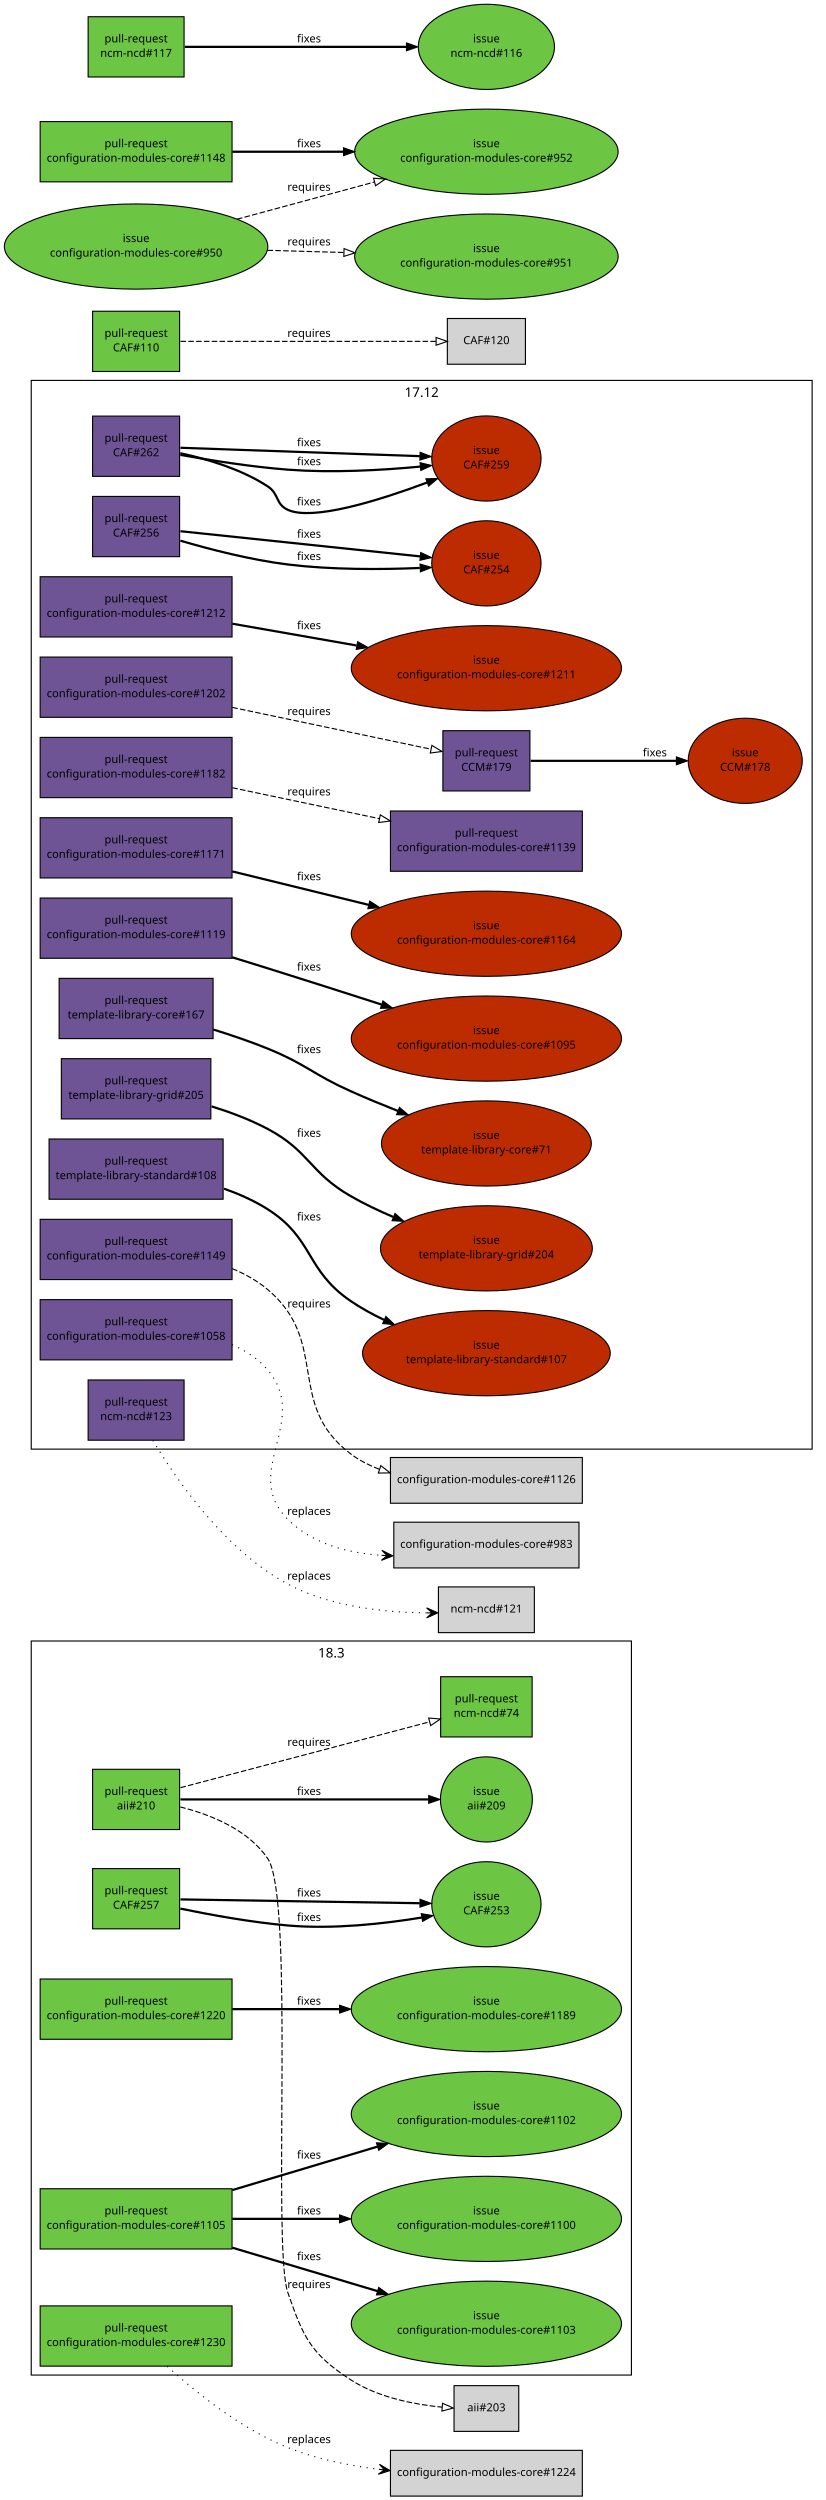
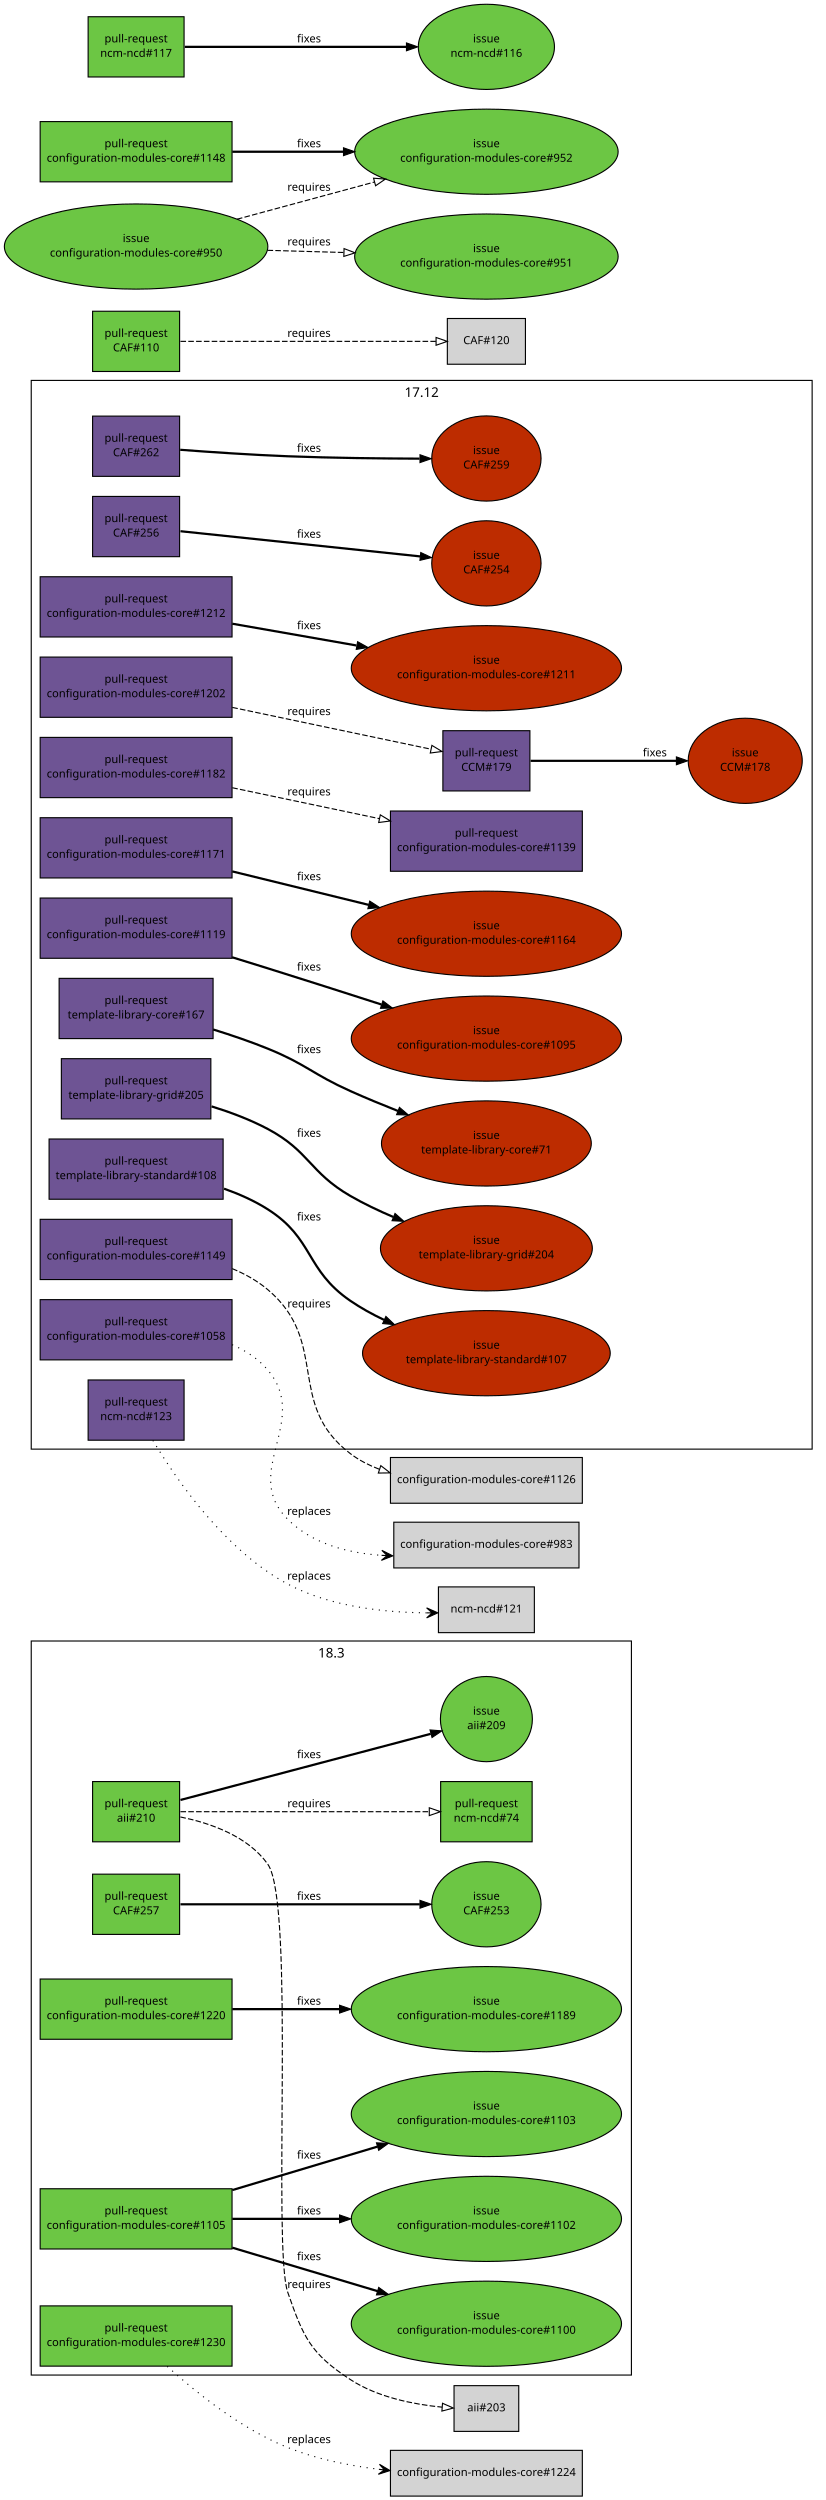
<svg xmlns="http://www.w3.org/2000/svg" xmlns:xlink="http://www.w3.org/1999/xlink" width="740pt" height="2241pt" viewBox="0.00 0.00 740.00 2241.00">
  <g id="graph1" class="graph" transform="scale(1 1) rotate(0) translate(4 2237)">
    <polygon fill="white" stroke="white" points="-4,5 -4,-2237 737,-2237 737,5 -4,5" />
    <g id="graph3" class="cluster">
      <polygon fill="none" stroke="black" points="24,-108 24,-766 562,-766 562,-108 24,-108" />
      <text text-anchor="middle" x="293" y="-751.2" font-family="Sans" font-size="12.00">18.3</text>
    </g>
    <g id="graph4" class="cluster">
      <polygon fill="none" stroke="black" points="24,-938 24,-1896 724,-1896 724,-938 24,-938" />
      <text text-anchor="middle" x="374" y="-1881.2" font-family="Sans" font-size="12.00">17.12</text>
    </g>
    <g id="node1" class="node">
      <a xlink:href="https://github.com/quattor/aii/pull/210" xlink:title="Shellfe: support active config for plugins" target="_parent">
-         <polygon fill="#6cc644" stroke="black" points="157,-651 79,-651 79,-597 157,-597 157,-651" />
-         <text text-anchor="middle" x="118" y="-628" font-family="Sans" font-size="10.00">pull-request</text>
-         <text text-anchor="middle" x="118" y="-615" font-family="Sans" font-size="10.00">aii#210</text>
+         <polygon fill="#6cc644" stroke="black" points="157,-640 79,-640 79,-586 157,-586 157,-640" />
+         <text text-anchor="middle" x="118" y="-617" font-family="Sans" font-size="10.00">pull-request</text>
+         <text text-anchor="middle" x="118" y="-604" font-family="Sans" font-size="10.00">aii#210</text>
      </a>
    </g>
    <g id="node3" class="node">
      <a xlink:href="https://github.com/quattor/aii/issues/209" xlink:title="support ACTIVE_CONFIG" target="_parent">
-         <ellipse fill="#6cc644" stroke="black" cx="432" cy="-624" rx="41.217" ry="38.184" />
-         <text text-anchor="middle" x="432" y="-628" font-family="Sans" font-size="10.00">issue</text>
-         <text text-anchor="middle" x="432" y="-615" font-family="Sans" font-size="10.00">aii#209</text>
+         <ellipse fill="#6cc644" stroke="black" cx="432" cy="-696" rx="41.217" ry="38.184" />
+         <text text-anchor="middle" x="432" y="-700" font-family="Sans" font-size="10.00">issue</text>
+         <text text-anchor="middle" x="432" y="-687" font-family="Sans" font-size="10.00">aii#209</text>
      </a>
    </g>
    <g id="edge2" class="edge">
-       <path fill="none" stroke="black" stroke-width="2" d="M157.768,-624C214.279,-624 317.868,-624 380.284,-624" />
-       <polygon fill="black" stroke="black" points="380.31,-627.5 390.31,-624 380.31,-620.5 380.31,-627.5" />
-       <text text-anchor="middle" x="273" y="-628" font-family="Sans" font-size="10.00">fixes</text>
+       <path fill="none" stroke="black" stroke-width="2" d="M157.768,-623.512C214.826,-638.594 319.879,-666.363 382.085,-682.806" />
+       <polygon fill="black" stroke="black" points="381.497,-686.271 392.06,-685.443 383.286,-679.503 381.497,-686.271" />
+       <text text-anchor="middle" x="273" y="-661" font-family="Sans" font-size="10.00">fixes</text>
    </g>
    <g id="node5" class="node">
      <a xlink:href="https://github.com/quattor/ncm-ncd/pull/74" xlink:title="Set the current active config as an attribute to the component" target="_parent">
-         <polygon fill="#6cc644" stroke="black" points="473,-734 391,-734 391,-680 473,-680 473,-734" />
-         <text text-anchor="middle" x="432" y="-711" font-family="Sans" font-size="10.00">pull-request</text>
-         <text text-anchor="middle" x="432" y="-698" font-family="Sans" font-size="10.00">ncm-ncd#74</text>
+         <polygon fill="#6cc644" stroke="black" points="473,-640 391,-640 391,-586 473,-586 473,-640" />
+         <text text-anchor="middle" x="432" y="-617" font-family="Sans" font-size="10.00">pull-request</text>
+         <text text-anchor="middle" x="432" y="-604" font-family="Sans" font-size="10.00">ncm-ncd#74</text>
      </a>
    </g>
    <g id="edge4" class="edge">
-       <path fill="none" stroke="black" stroke-dasharray="5,2" d="M157.768,-634.512C214.435,-649.491 318.442,-676.983 380.801,-693.466" />
-       <polygon fill="none" stroke="black" points="380.25,-696.941 390.813,-696.113 382.039,-690.173 380.25,-696.941" />
-       <text text-anchor="middle" x="273" y="-672" font-family="Sans" font-size="10.00">requires</text>
+       <path fill="none" stroke="black" stroke-dasharray="5,2" d="M157.768,-613C214.435,-613 318.442,-613 380.801,-613" />
+       <polygon fill="none" stroke="black" points="380.813,-616.5 390.813,-613 380.813,-609.5 380.813,-616.5" />
+       <text text-anchor="middle" x="273" y="-617" font-family="Sans" font-size="10.00">requires</text>
    </g>
    <g id="node7" class="node">
      <polygon fill="lightgrey" stroke="black" points="461,-98.5 403,-98.5 403,-57.5 461,-57.5 461,-98.5" />
      <text text-anchor="middle" x="432" y="-75.5" font-family="Sans" font-size="10.00">aii#203</text>
    </g>
    <g id="edge6" class="edge">
-       <path fill="none" stroke="black" stroke-dasharray="5,2" d="M157.546,-617.3C184.441,-610.504 218.25,-597.087 236,-571 260.34,-535.227 239.797,-222.871 254,-182 268.009,-141.689 274.281,-127.353 310,-104 334.454,-88.012 367.016,-81.654 392.349,-79.217" />
+       <path fill="none" stroke="black" stroke-dasharray="5,2" d="M157.689,-608.28C184.47,-602.838 218.08,-591.139 236,-566 260.794,-531.219 239.967,-222.343 254,-182 268.021,-141.693 274.281,-127.353 310,-104 334.454,-88.012 367.016,-81.654 392.349,-79.217" />
      <polygon fill="none" stroke="black" points="392.679,-82.702 402.369,-78.418 392.122,-75.724 392.679,-82.702" />
      <text text-anchor="middle" x="273" y="-186" font-family="Sans" font-size="10.00">requires</text>
    </g>
    <g id="node8" class="node">
      <a xlink:href="https://github.com/quattor/CAF/pull/262" xlink:title="FileWriter: set file status when no content was modified" target="_parent">
        <polygon fill="#6e5494" stroke="black" points="157,-1864 79,-1864 79,-1810 157,-1810 157,-1864" />
        <text text-anchor="middle" x="118" y="-1841" font-family="Sans" font-size="10.00">pull-request</text>
        <text text-anchor="middle" x="118" y="-1828" font-family="Sans" font-size="10.00">CAF#262</text>
      </a>
    </g>
    <g id="node10" class="node">
      <a xlink:href="https://github.com/quattor/CAF/issues/259" xlink:title="Filewriter: modify permissions when content is unmodified" target="_parent">
        <ellipse fill="#bd2c00" stroke="black" cx="432" cy="-1826" rx="48.998" ry="38.184" />
        <text text-anchor="middle" x="432" y="-1830" font-family="Sans" font-size="10.00">issue</text>
        <text text-anchor="middle" x="432" y="-1817" font-family="Sans" font-size="10.00">CAF#259</text>
      </a>
    </g>
    <g id="edge8" class="edge">
-       <path fill="none" stroke="black" stroke-width="2" d="M157.581,-1830.73C181.705,-1825.56 212.338,-1816.47 236,-1801 246.288,-1794.27 242.832,-1785.14 254,-1780 276.085,-1769.84 334.908,-1788.06 378.93,-1804.48" />
-       <polygon fill="black" stroke="black" points="377.77,-1807.78 388.361,-1808.05 380.25,-1801.24 377.77,-1807.78" />
-       <text text-anchor="middle" x="273" y="-1784" font-family="Sans" font-size="10.00">fixes</text>
-     </g>
-     <g id="edge10" class="edge">
-       <path fill="none" stroke="black" stroke-width="2" d="M157.685,-1829.23C184.711,-1824.34 221.365,-1818.5 254,-1816 293.604,-1812.96 338.233,-1815.48 372.896,-1818.75" />
-       <polygon fill="black" stroke="black" points="372.559,-1822.24 382.855,-1819.74 373.248,-1815.27 372.559,-1822.24" />
-       <text text-anchor="middle" x="273" y="-1820" font-family="Sans" font-size="10.00">fixes</text>
-     </g>
-     <g id="edge16" class="edge">
-       <path fill="none" stroke="black" stroke-width="2" d="M157.768,-1835.61C211.934,-1833.71 309.353,-1830.3 372.308,-1828.09" />
-       <polygon fill="black" stroke="black" points="372.617,-1831.58 382.488,-1827.73 372.372,-1824.59 372.617,-1831.58" />
-       <text text-anchor="middle" x="273" y="-1837" font-family="Sans" font-size="10.00">fixes</text>
-     </g>
-     <g id="node12" class="node">
+       <path fill="none" stroke="black" stroke-width="2" d="M157.545,-1833.81C184.667,-1831.76 221.488,-1829.26 254,-1828 293.321,-1826.48 337.561,-1825.98 372.1,-1825.86" />
+       <polygon fill="black" stroke="black" points="372.501,-1829.35 382.492,-1825.83 372.483,-1822.35 372.501,-1829.35" />
+       <text text-anchor="middle" x="273" y="-1832" font-family="Sans" font-size="10.00">fixes</text>
+     </g>
+     <g id="node11" class="node">
      <a xlink:href="https://github.com/quattor/CAF/pull/257" xlink:title="Process: run process as another user" target="_parent">
-         <polygon fill="#6cc644" stroke="black" points="157,-562 79,-562 79,-508 157,-508 157,-562" />
-         <text text-anchor="middle" x="118" y="-539" font-family="Sans" font-size="10.00">pull-request</text>
-         <text text-anchor="middle" x="118" y="-526" font-family="Sans" font-size="10.00">CAF#257</text>
-       </a>
-     </g>
-     <g id="node14" class="node">
+         <polygon fill="#6cc644" stroke="black" points="157,-557 79,-557 79,-503 157,-503 157,-557" />
+         <text text-anchor="middle" x="118" y="-534" font-family="Sans" font-size="10.00">pull-request</text>
+         <text text-anchor="middle" x="118" y="-521" font-family="Sans" font-size="10.00">CAF#257</text>
+       </a>
+     </g>
+     <g id="node13" class="node">
      <a xlink:href="https://github.com/quattor/CAF/issues/253" xlink:title="CAF::Process: Include an option to execute the command as an specific user" target="_parent">
        <ellipse fill="#6cc644" stroke="black" cx="432" cy="-530" rx="48.998" ry="38.184" />
        <text text-anchor="middle" x="432" y="-534" font-family="Sans" font-size="10.00">issue</text>
        <text text-anchor="middle" x="432" y="-521" font-family="Sans" font-size="10.00">CAF#253</text>
      </a>
    </g>
-     <g id="edge12" class="edge">
-       <path fill="none" stroke="black" stroke-width="2" d="M157.628,-526.121C184.63,-520.537 221.278,-513.865 254,-511 294.154,-507.484 339.31,-512.408 374.092,-518.122" />
-       <polygon fill="black" stroke="black" points="373.628,-521.593 384.075,-519.829 374.808,-514.693 373.628,-521.593" />
-       <text text-anchor="middle" x="273" y="-515" font-family="Sans" font-size="10.00">fixes</text>
-     </g>
-     <g id="edge18" class="edge">
-       <path fill="none" stroke="black" stroke-width="2" d="M157.768,-534.367C211.934,-533.504 309.353,-531.953 372.308,-530.951" />
-       <polygon fill="black" stroke="black" points="372.545,-534.447 382.488,-530.788 372.434,-527.448 372.545,-534.447" />
-       <text text-anchor="middle" x="273" y="-537" font-family="Sans" font-size="10.00">fixes</text>
-     </g>
-     <g id="node15" class="node">
+     <g id="edge10" class="edge">
+       <path fill="none" stroke="black" stroke-width="2" d="M157.768,-530C211.934,-530 309.353,-530 372.308,-530" />
+       <polygon fill="black" stroke="black" points="372.488,-533.5 382.488,-530 372.488,-526.5 372.488,-533.5" />
+       <text text-anchor="middle" x="273" y="-534" font-family="Sans" font-size="10.00">fixes</text>
+     </g>
+     <g id="node14" class="node">
      <a xlink:href="https://github.com/quattor/CAF/pull/256" xlink:title="Process: add sensitive option to prevent verbose reporting of the command" target="_parent">
        <polygon fill="#6e5494" stroke="black" points="157,-1792 79,-1792 79,-1738 157,-1738 157,-1792" />
        <text text-anchor="middle" x="118" y="-1769" font-family="Sans" font-size="10.00">pull-request</text>
        <text text-anchor="middle" x="118" y="-1756" font-family="Sans" font-size="10.00">CAF#256</text>
      </a>
    </g>
-     <g id="node17" class="node">
+     <g id="node16" class="node">
      <a xlink:href="https://github.com/quattor/CAF/issues/254" xlink:title="CAF::Process: Include sensitive option" target="_parent">
        <ellipse fill="#bd2c00" stroke="black" cx="432" cy="-1732" rx="48.998" ry="38.184" />
        <text text-anchor="middle" x="432" y="-1736" font-family="Sans" font-size="10.00">issue</text>
        <text text-anchor="middle" x="432" y="-1723" font-family="Sans" font-size="10.00">CAF#254</text>
      </a>
    </g>
-     <g id="edge14" class="edge">
+     <g id="edge12" class="edge">
      <path fill="none" stroke="black" stroke-width="2" d="M157.768,-1760.82C212.012,-1755.12 309.634,-1744.86 372.58,-1738.24" />
      <polygon fill="black" stroke="black" points="373.177,-1741.7 382.757,-1737.18 372.446,-1734.74 373.177,-1741.7" />
      <text text-anchor="middle" x="273" y="-1755" font-family="Sans" font-size="10.00">fixes</text>
    </g>
-     <g id="edge20" class="edge">
-       <path fill="none" stroke="black" stroke-width="2" d="M157.683,-1752.34C184.552,-1744.46 221.028,-1735.06 254,-1731 293.193,-1726.18 337.608,-1726.42 372.267,-1727.87" />
-       <polygon fill="black" stroke="black" points="372.542,-1731.38 382.693,-1728.35 372.867,-1724.39 372.542,-1731.38" />
-       <text text-anchor="middle" x="273" y="-1735" font-family="Sans" font-size="10.00">fixes</text>
-     </g>
-     <g id="node21" class="node">
+     <g id="node17" class="node">
      <a xlink:href="https://github.com/quattor/CAF/pull/110" xlink:title="Download: API proposal" target="_parent">
        <polygon fill="#6cc644" stroke="black" points="157,-1958 79,-1958 79,-1904 157,-1904 157,-1958" />
        <text text-anchor="middle" x="118" y="-1935" font-family="Sans" font-size="10.00">pull-request</text>
        <text text-anchor="middle" x="118" y="-1922" font-family="Sans" font-size="10.00">CAF#110</text>
      </a>
    </g>
-     <g id="node23" class="node">
+     <g id="node19" class="node">
      <polygon fill="lightgrey" stroke="black" points="467,-1951.5 397,-1951.5 397,-1910.5 467,-1910.5 467,-1951.5" />
      <text text-anchor="middle" x="432" y="-1928.5" font-family="Sans" font-size="10.00">CAF#120</text>
    </g>
-     <g id="edge22" class="edge">
+     <g id="edge14" class="edge">
      <path fill="none" stroke="black" stroke-dasharray="5,2" d="M157.768,-1931C216.269,-1931 325.221,-1931 386.719,-1931" />
      <polygon fill="none" stroke="black" points="386.897,-1934.5 396.897,-1931 386.897,-1927.5 386.897,-1934.5" />
      <text text-anchor="middle" x="273" y="-1935" font-family="Sans" font-size="10.00">requires</text>
    </g>
-     <g id="node24" class="node">
+     <g id="node20" class="node">
      <a xlink:href="https://github.com/quattor/CCM/pull/179" xlink:title="TextRender: support unescape keys" target="_parent">
        <polygon fill="#6e5494" stroke="black" points="471,-1582 393,-1582 393,-1528 471,-1528 471,-1582" />
        <text text-anchor="middle" x="432" y="-1559" font-family="Sans" font-size="10.00">pull-request</text>
        <text text-anchor="middle" x="432" y="-1546" font-family="Sans" font-size="10.00">CCM#179</text>
      </a>
    </g>
-     <g id="node26" class="node">
+     <g id="node22" class="node">
      <a xlink:href="https://github.com/quattor/CCM/issues/178" xlink:title="TextRender or getTree should support a way to unescape keys" target="_parent">
        <ellipse fill="#bd2c00" stroke="black" cx="664" cy="-1555" rx="51.118" ry="38.184" />
        <text text-anchor="middle" x="664" y="-1559" font-family="Sans" font-size="10.00">issue</text>
        <text text-anchor="middle" x="664" y="-1546" font-family="Sans" font-size="10.00">CCM#178</text>
      </a>
    </g>
-     <g id="edge24" class="edge">
+     <g id="edge16" class="edge">
      <path fill="none" stroke="black" stroke-width="2" d="M471.619,-1555C507.411,-1555 560.668,-1555 602.079,-1555" />
      <polygon fill="black" stroke="black" points="602.334,-1558.5 612.334,-1555 602.334,-1551.5 602.334,-1558.5" />
      <text text-anchor="middle" x="583" y="-1559" font-family="Sans" font-size="10.00">fixes</text>
    </g>
-     <g id="node27" class="node">
+     <g id="node23" class="node">
      <a xlink:href="https://github.com/quattor/configuration-modules-core/pull/1230" xlink:title="ncm-ceph: support for luminous, bluestore, ceph-volume and per host osd deployment" target="_parent">
        <polygon fill="#6cc644" stroke="black" points="204,-170 32,-170 32,-116 204,-116 204,-170" />
        <text text-anchor="middle" x="118" y="-147" font-family="Sans" font-size="10.00">pull-request</text>
        <text text-anchor="middle" x="118" y="-134" font-family="Sans" font-size="10.00">configuration-modules-core#1230</text>
      </a>
    </g>
-     <g id="node29" class="node">
+     <g id="node25" class="node">
      <polygon fill="lightgrey" stroke="black" points="518,-40.5 346,-40.5 346,0.5 518,0.5 518,-40.5" />
      <text text-anchor="middle" x="432" y="-17.5" font-family="Sans" font-size="10.00">configuration-modules-core#1224</text>
    </g>
-     <g id="edge26" class="edge">
+     <g id="edge18" class="edge">
      <path fill="none" stroke="black" stroke-dasharray="1,5" d="M145.867,-115.794C171.666,-92.357 212.244,-59.739 254,-43 279.389,-32.822 308.297,-26.92 335.324,-23.558" />
      <polygon fill="black" stroke="black" points="345.579,-22.39 336.153,-27.992 340.611,-22.956 335.644,-23.521 335.644,-23.521 335.644,-23.521 340.611,-22.956 335.134,-19.05 345.579,-22.39 345.579,-22.39" />
      <text text-anchor="middle" x="273" y="-47" font-family="Sans" font-size="10.00">replaces</text>
    </g>
-     <g id="node30" class="node">
+     <g id="node26" class="node">
      <a xlink:href="https://github.com/quattor/configuration-modules-core/pull/1220" xlink:title="ncm-cups: Stop daemon if server not enabled" target="_parent">
        <polygon fill="#6cc644" stroke="black" points="204,-463 32,-463 32,-409 204,-409 204,-463" />
        <text text-anchor="middle" x="118" y="-440" font-family="Sans" font-size="10.00">pull-request</text>
        <text text-anchor="middle" x="118" y="-427" font-family="Sans" font-size="10.00">configuration-modules-core#1220</text>
      </a>
    </g>
-     <g id="node32" class="node">
+     <g id="node28" class="node">
      <a xlink:href="https://github.com/quattor/configuration-modules-core/issues/1189" xlink:title="ncm-cups: Nodetype of client should stop running cups daemon" target="_parent">
        <ellipse fill="#6cc644" stroke="black" cx="432" cy="-436" rx="121.122" ry="38.184" />
        <text text-anchor="middle" x="432" y="-440" font-family="Sans" font-size="10.00">issue</text>
        <text text-anchor="middle" x="432" y="-427" font-family="Sans" font-size="10.00">configuration-modules-core#1189</text>
      </a>
    </g>
-     <g id="edge28" class="edge">
+     <g id="edge20" class="edge">
      <path fill="none" stroke="black" stroke-width="2" d="M204.217,-436C233.916,-436 267.888,-436 300.372,-436" />
      <polygon fill="black" stroke="black" points="300.399,-439.5 310.399,-436 300.399,-432.5 300.399,-439.5" />
      <text text-anchor="middle" x="273" y="-440" font-family="Sans" font-size="10.00">fixes</text>
    </g>
-     <g id="node33" class="node">
+     <g id="node29" class="node">
      <a xlink:href="https://github.com/quattor/configuration-modules-core/pull/1212" xlink:title="ncm-systemd: add support for AmbientCapabilities and CapabilityBoundingSet" target="_parent">
        <polygon fill="#6e5494" stroke="black" points="204,-1720 32,-1720 32,-1666 204,-1666 204,-1720" />
        <text text-anchor="middle" x="118" y="-1697" font-family="Sans" font-size="10.00">pull-request</text>
        <text text-anchor="middle" x="118" y="-1684" font-family="Sans" font-size="10.00">configuration-modules-core#1212</text>
      </a>
    </g>
-     <g id="node35" class="node">
+     <g id="node31" class="node">
      <a xlink:href="https://github.com/quattor/configuration-modules-core/issues/1211" xlink:title="ncm-systemd 17.7: AmbientCapabilities service attribute not supported" target="_parent">
        <ellipse fill="#bd2c00" stroke="black" cx="432" cy="-1638" rx="121.122" ry="38.184" />
        <text text-anchor="middle" x="432" y="-1642" font-family="Sans" font-size="10.00">issue</text>
        <text text-anchor="middle" x="432" y="-1629" font-family="Sans" font-size="10.00">configuration-modules-core#1211</text>
      </a>
    </g>
-     <g id="edge30" class="edge">
+     <g id="edge22" class="edge">
      <path fill="none" stroke="black" stroke-width="2" d="M204.217,-1677.9C238.57,-1671.88 278.64,-1664.86 315.511,-1658.4" />
      <polygon fill="black" stroke="black" points="316.572,-1661.77 325.818,-1656.6 315.364,-1654.88 316.572,-1661.77" />
      <text text-anchor="middle" x="273" y="-1673" font-family="Sans" font-size="10.00">fixes</text>
    </g>
-     <g id="node36" class="node">
+     <g id="node32" class="node">
      <a xlink:href="https://github.com/quattor/configuration-modules-core/pull/1202" xlink:title="ncm-metaconfig: support new key conversion options from CCM::TextRender" target="_parent">
        <polygon fill="#6e5494" stroke="black" points="204,-1648 32,-1648 32,-1594 204,-1594 204,-1648" />
        <text text-anchor="middle" x="118" y="-1625" font-family="Sans" font-size="10.00">pull-request</text>
        <text text-anchor="middle" x="118" y="-1612" font-family="Sans" font-size="10.00">configuration-modules-core#1202</text>
      </a>
    </g>
-     <g id="edge32" class="edge">
+     <g id="edge24" class="edge">
      <path fill="none" stroke="black" stroke-dasharray="5,2" d="M204.217,-1602.88C261.388,-1590.86 334.397,-1575.52 382.136,-1565.48" />
      <polygon fill="none" stroke="black" points="383.154,-1568.84 392.22,-1563.36 381.714,-1561.99 383.154,-1568.84" />
      <text text-anchor="middle" x="273" y="-1596" font-family="Sans" font-size="10.00">requires</text>
    </g>
-     <g id="node38" class="node">
+     <g id="node34" class="node">
      <a xlink:href="https://github.com/quattor/configuration-modules-core/pull/1182" xlink:title="ncm-opennebula: Include 5.4.x configuration" target="_parent">
        <polygon fill="#6e5494" stroke="black" points="204,-1576 32,-1576 32,-1522 204,-1522 204,-1576" />
        <text text-anchor="middle" x="118" y="-1553" font-family="Sans" font-size="10.00">pull-request</text>
        <text text-anchor="middle" x="118" y="-1540" font-family="Sans" font-size="10.00">configuration-modules-core#1182</text>
      </a>
    </g>
-     <g id="node40" class="node">
+     <g id="node36" class="node">
      <a xlink:href="https://github.com/quattor/configuration-modules-core/pull/1139" xlink:title="ncm-opennebula: include hugepages options" target="_parent">
        <polygon fill="#6e5494" stroke="black" points="518,-1510 346,-1510 346,-1456 518,-1456 518,-1510" />
        <text text-anchor="middle" x="432" y="-1487" font-family="Sans" font-size="10.00">pull-request</text>
        <text text-anchor="middle" x="432" y="-1474" font-family="Sans" font-size="10.00">configuration-modules-core#1139</text>
      </a>
    </g>
-     <g id="edge34" class="edge">
+     <g id="edge26" class="edge">
      <path fill="none" stroke="black" stroke-dasharray="5,2" d="M204.217,-1530.88C245.061,-1522.29 293.988,-1512.01 336.009,-1503.18" />
      <polygon fill="none" stroke="black" points="336.909,-1506.56 345.975,-1501.08 335.469,-1499.71 336.909,-1506.56" />
      <text text-anchor="middle" x="273" y="-1524" font-family="Sans" font-size="10.00">requires</text>
    </g>
-     <g id="node41" class="node">
+     <g id="node37" class="node">
      <a xlink:href="https://github.com/quattor/configuration-modules-core/pull/1171" xlink:title="ncm-cups enhancements and cleanups" target="_parent">
        <polygon fill="#6e5494" stroke="black" points="204,-1504 32,-1504 32,-1450 204,-1450 204,-1504" />
        <text text-anchor="middle" x="118" y="-1481" font-family="Sans" font-size="10.00">pull-request</text>
        <text text-anchor="middle" x="118" y="-1468" font-family="Sans" font-size="10.00">configuration-modules-core#1171</text>
      </a>
    </g>
-     <g id="node43" class="node">
+     <g id="node39" class="node">
      <a xlink:href="https://github.com/quattor/configuration-modules-core/issues/1164" xlink:title="ncm-cups 17.7.0: configuration of ServerAlias + miscellanous enhancements" target="_parent">
        <ellipse fill="#bd2c00" stroke="black" cx="432" cy="-1400" rx="121.122" ry="38.184" />
        <text text-anchor="middle" x="432" y="-1404" font-family="Sans" font-size="10.00">issue</text>
        <text text-anchor="middle" x="432" y="-1391" font-family="Sans" font-size="10.00">configuration-modules-core#1164</text>
      </a>
    </g>
-     <g id="edge36" class="edge">
+     <g id="edge28" class="edge">
      <path fill="none" stroke="black" stroke-width="2" d="M204.217,-1455.86C242.039,-1446.58 286.793,-1435.61 326.577,-1425.85" />
      <polygon fill="black" stroke="black" points="327.431,-1429.25 336.309,-1423.47 325.763,-1422.45 327.431,-1429.25" />
      <text text-anchor="middle" x="273" y="-1448" font-family="Sans" font-size="10.00">fixes</text>
    </g>
-     <g id="node44" class="node">
+     <g id="node40" class="node">
      <a xlink:href="https://github.com/quattor/configuration-modules-core/pull/1149" xlink:title="ncm-metaconfig: rsyslog: rainer script configuration" target="_parent">
        <polygon fill="#6e5494" stroke="black" points="204,-1144 32,-1144 32,-1090 204,-1090 204,-1144" />
        <text text-anchor="middle" x="118" y="-1121" font-family="Sans" font-size="10.00">pull-request</text>
        <text text-anchor="middle" x="118" y="-1108" font-family="Sans" font-size="10.00">configuration-modules-core#1149</text>
      </a>
    </g>
-     <g id="node46" class="node">
+     <g id="node42" class="node">
      <polygon fill="lightgrey" stroke="black" points="518,-930.5 346,-930.5 346,-889.5 518,-889.5 518,-930.5" />
      <text text-anchor="middle" x="432" y="-907.5" font-family="Sans" font-size="10.00">configuration-modules-core#1126</text>
    </g>
-     <g id="edge38" class="edge">
+     <g id="edge30" class="edge">
      <path fill="none" stroke="black" stroke-dasharray="5,2" d="M204.132,-1099.82C215.636,-1095.02 226.665,-1088.87 236,-1081 291.931,-1033.86 251.741,-978.227 310,-934 317.866,-928.029 326.817,-923.425 336.214,-919.891" />
      <polygon fill="none" stroke="black" points="337.364,-923.197 345.735,-916.702 335.142,-916.559 337.364,-923.197" />
      <text text-anchor="middle" x="273" y="-1065" font-family="Sans" font-size="10.00">requires</text>
    </g>
-     <g id="node47" class="node">
+     <g id="node43" class="node">
      <a xlink:href="https://github.com/quattor/configuration-modules-core/pull/1119" xlink:title="ncm-systemd: cleanup, restarting modified unitfiles and initial handling of unconfigured units" target="_parent">
        <polygon fill="#6e5494" stroke="black" points="204,-1432 32,-1432 32,-1378 204,-1378 204,-1432" />
        <text text-anchor="middle" x="118" y="-1409" font-family="Sans" font-size="10.00">pull-request</text>
        <text text-anchor="middle" x="118" y="-1396" font-family="Sans" font-size="10.00">configuration-modules-core#1119</text>
      </a>
    </g>
-     <g id="node49" class="node">
+     <g id="node45" class="node">
      <a xlink:href="https://github.com/quattor/configuration-modules-core/issues/1095" xlink:title="ncm-systemd: Manual intervention required in order for drop-in unit files to have any affect" target="_parent">
        <ellipse fill="#bd2c00" stroke="black" cx="432" cy="-1306" rx="121.122" ry="38.184" />
        <text text-anchor="middle" x="432" y="-1310" font-family="Sans" font-size="10.00">issue</text>
        <text text-anchor="middle" x="432" y="-1297" font-family="Sans" font-size="10.00">configuration-modules-core#1095</text>
      </a>
    </g>
-     <g id="edge40" class="edge">
+     <g id="edge32" class="edge">
      <path fill="none" stroke="black" stroke-width="2" d="M204.083,-1378.9C214.837,-1375.59 225.678,-1372.23 236,-1369 269.229,-1358.59 305.552,-1346.98 337.802,-1336.59" />
      <polygon fill="black" stroke="black" points="339.229,-1339.81 347.672,-1333.41 337.08,-1333.15 339.229,-1339.81" />
      <text text-anchor="middle" x="273" y="-1367" font-family="Sans" font-size="10.00">fixes</text>
    </g>
-     <g id="node50" class="node">
+     <g id="node46" class="node">
      <a xlink:href="https://github.com/quattor/configuration-modules-core/pull/1105" xlink:title="ncm-authconfig: fix krb5_realm, user_object_class and newline between ldap_krb5_canonicalize and ldap_krb5_realm" target="_parent">
        <polygon fill="#6cc644" stroke="black" points="204,-275 32,-275 32,-221 204,-221 204,-275" />
        <text text-anchor="middle" x="118" y="-252" font-family="Sans" font-size="10.00">pull-request</text>
        <text text-anchor="middle" x="118" y="-239" font-family="Sans" font-size="10.00">configuration-modules-core#1105</text>
      </a>
    </g>
-     <g id="node52" class="node">
+     <g id="node48" class="node">
      <a xlink:href="https://github.com/quattor/configuration-modules-core/issues/1100" xlink:title="ncm-authconfig : no newline after krb5_canonicalize option" target="_parent">
+         <ellipse fill="#6cc644" stroke="black" cx="432" cy="-154" rx="121.122" ry="38.184" />
+         <text text-anchor="middle" x="432" y="-158" font-family="Sans" font-size="10.00">issue</text>
+         <text text-anchor="middle" x="432" y="-145" font-family="Sans" font-size="10.00">configuration-modules-core#1100</text>
+       </a>
+     </g>
+     <g id="edge34" class="edge">
+       <path fill="none" stroke="black" stroke-width="2" d="M204.217,-222.19C244.557,-210.113 292.783,-195.676 334.453,-183.202" />
+       <polygon fill="black" stroke="black" points="335.488,-186.546 344.064,-180.325 333.48,-179.84 335.488,-186.546" />
+       <text text-anchor="middle" x="273" y="-211" font-family="Sans" font-size="10.00">fixes</text>
+     </g>
+     <g id="node50" class="node">
+       <a xlink:href="https://github.com/quattor/configuration-modules-core/issues/1102" xlink:title="ncm-authconfig: There is no " target="_parent">
        <ellipse fill="#6cc644" stroke="black" cx="432" cy="-248" rx="121.122" ry="38.184" />
        <text text-anchor="middle" x="432" y="-252" font-family="Sans" font-size="10.00">issue</text>
-         <text text-anchor="middle" x="432" y="-239" font-family="Sans" font-size="10.00">configuration-modules-core#1100</text>
-       </a>
-     </g>
-     <g id="edge42" class="edge">
+         <text text-anchor="middle" x="432" y="-239" font-family="Sans" font-size="10.00">configuration-modules-core#1102</text>
+       </a>
+     </g>
+     <g id="edge36" class="edge">
      <path fill="none" stroke="black" stroke-width="2" d="M204.217,-248C233.916,-248 267.888,-248 300.372,-248" />
      <polygon fill="black" stroke="black" points="300.399,-251.5 310.399,-248 300.399,-244.5 300.399,-251.5" />
      <text text-anchor="middle" x="273" y="-252" font-family="Sans" font-size="10.00">fixes</text>
    </g>
-     <g id="node54" class="node">
-       <a xlink:href="https://github.com/quattor/configuration-modules-core/issues/1102" xlink:title="ncm-authconfig: There is no " target="_parent">
+     <g id="node52" class="node">
+       <a xlink:href="https://github.com/quattor/configuration-modules-core/issues/1103" xlink:title="ncm-authconfig: krb5_realm = ARRAY(0x39a5830)" target="_parent">
        <ellipse fill="#6cc644" stroke="black" cx="432" cy="-342" rx="121.122" ry="38.184" />
        <text text-anchor="middle" x="432" y="-346" font-family="Sans" font-size="10.00">issue</text>
-         <text text-anchor="middle" x="432" y="-333" font-family="Sans" font-size="10.00">configuration-modules-core#1102</text>
-       </a>
-     </g>
-     <g id="edge44" class="edge">
+         <text text-anchor="middle" x="432" y="-333" font-family="Sans" font-size="10.00">configuration-modules-core#1103</text>
+       </a>
+     </g>
+     <g id="edge38" class="edge">
      <path fill="none" stroke="black" stroke-width="2" d="M204.217,-273.81C244.557,-285.887 292.783,-300.324 334.453,-312.798" />
      <polygon fill="black" stroke="black" points="333.48,-316.16 344.064,-315.675 335.488,-309.454 333.48,-316.16" />
      <text text-anchor="middle" x="273" y="-302" font-family="Sans" font-size="10.00">fixes</text>
    </g>
-     <g id="node56" class="node">
-       <a xlink:href="https://github.com/quattor/configuration-modules-core/issues/1103" xlink:title="ncm-authconfig: krb5_realm = ARRAY(0x39a5830)" target="_parent">
-         <ellipse fill="#6cc644" stroke="black" cx="432" cy="-154" rx="121.122" ry="38.184" />
-         <text text-anchor="middle" x="432" y="-158" font-family="Sans" font-size="10.00">issue</text>
-         <text text-anchor="middle" x="432" y="-145" font-family="Sans" font-size="10.00">configuration-modules-core#1103</text>
-       </a>
-     </g>
-     <g id="edge46" class="edge">
-       <path fill="none" stroke="black" stroke-width="2" d="M204.217,-222.19C244.557,-210.113 292.783,-195.676 334.453,-183.202" />
-       <polygon fill="black" stroke="black" points="335.488,-186.546 344.064,-180.325 333.48,-179.84 335.488,-186.546" />
-       <text text-anchor="middle" x="273" y="-211" font-family="Sans" font-size="10.00">fixes</text>
-     </g>
-     <g id="node57" class="node">
+     <g id="node53" class="node">
      <a xlink:href="https://github.com/quattor/configuration-modules-core/pull/1058" xlink:title="ncm-ssh: disable insecure ssh ciphersuites and macs" target="_parent">
        <polygon fill="#6e5494" stroke="black" points="204,-1072 32,-1072 32,-1018 204,-1018 204,-1072" />
        <text text-anchor="middle" x="118" y="-1049" font-family="Sans" font-size="10.00">pull-request</text>
        <text text-anchor="middle" x="118" y="-1036" font-family="Sans" font-size="10.00">configuration-modules-core#1058</text>
      </a>
    </g>
-     <g id="node59" class="node">
+     <g id="node55" class="node">
      <polygon fill="lightgrey" stroke="black" points="515,-872.5 349,-872.5 349,-831.5 515,-831.5 515,-872.5" />
      <text text-anchor="middle" x="432" y="-849.5" font-family="Sans" font-size="10.00">configuration-modules-core#983</text>
    </g>
-     <g id="edge48" class="edge">
+     <g id="edge40" class="edge">
      <path fill="none" stroke="black" stroke-dasharray="1,5" d="M204.075,-1031.62C216.233,-1026.33 227.473,-1019.04 236,-1009 274.9,-963.2 211.403,-917.383 254,-875 275.83,-853.28 307.333,-844.902 337.787,-842.802" />
      <polygon fill="black" stroke="black" points="348.059,-842.32 338.281,-847.284 343.064,-842.554 338.07,-842.789 338.07,-842.789 338.07,-842.789 343.064,-842.554 337.859,-838.294 348.059,-842.32 348.059,-842.32" />
      <text text-anchor="middle" x="273" y="-879" font-family="Sans" font-size="10.00">replaces</text>
    </g>
-     <g id="node60" class="node">
+     <g id="node56" class="node">
      <a xlink:href="https://github.com/quattor/configuration-modules-core/pull/1148" xlink:title="ncm-spma: Remove support from groups from spma yumng backend" target="_parent">
        <polygon fill="#6cc644" stroke="black" points="204,-2128 32,-2128 32,-2074 204,-2074 204,-2128" />
        <text text-anchor="middle" x="118" y="-2105" font-family="Sans" font-size="10.00">pull-request</text>
        <text text-anchor="middle" x="118" y="-2092" font-family="Sans" font-size="10.00">configuration-modules-core#1148</text>
      </a>
    </g>
-     <g id="node62" class="node">
+     <g id="node58" class="node">
      <a xlink:href="https://github.com/quattor/configuration-modules-core/issues/952" xlink:title="ncm-spma (yumng): Remove support for package groups" target="_parent">
        <ellipse fill="#6cc644" stroke="black" cx="432" cy="-2101" rx="118.087" ry="38.184" />
        <text text-anchor="middle" x="432" y="-2105" font-family="Sans" font-size="10.00">issue</text>
        <text text-anchor="middle" x="432" y="-2092" font-family="Sans" font-size="10.00">configuration-modules-core#952</text>
      </a>
    </g>
-     <g id="edge50" class="edge">
+     <g id="edge42" class="edge">
      <path fill="none" stroke="black" stroke-width="2" d="M204.217,-2101C234.903,-2101 270.151,-2101 303.606,-2101" />
      <polygon fill="black" stroke="black" points="303.924,-2104.5 313.924,-2101 303.924,-2097.5 303.924,-2104.5" />
      <text text-anchor="middle" x="273" y="-2105" font-family="Sans" font-size="10.00">fixes</text>
    </g>
-     <g id="node63" class="node">
+     <g id="node59" class="node">
      <a xlink:href="https://github.com/quattor/configuration-modules-core/issues/950" xlink:title="ncm-spma: Remove support for package groups from yum backends" target="_parent">
        <ellipse fill="#6cc644" stroke="black" cx="118" cy="-2016" rx="118.087" ry="38.184" />
        <text text-anchor="middle" x="118" y="-2020" font-family="Sans" font-size="10.00">issue</text>
        <text text-anchor="middle" x="118" y="-2007" font-family="Sans" font-size="10.00">configuration-modules-core#950</text>
      </a>
    </g>
-     <g id="edge54" class="edge">
+     <g id="edge46" class="edge">
      <path fill="none" stroke="black" stroke-dasharray="5,2" d="M208.401,-2040.47C246.98,-2050.92 292.147,-2063.14 331.747,-2073.86" />
      <polygon fill="none" stroke="black" points="330.855,-2077.25 341.422,-2076.48 332.684,-2070.49 330.855,-2077.25" />
      <text text-anchor="middle" x="273" y="-2066" font-family="Sans" font-size="10.00">requires</text>
    </g>
-     <g id="node65" class="node">
+     <g id="node61" class="node">
      <a xlink:href="https://github.com/quattor/configuration-modules-core/issues/951" xlink:title="ncm-spma (yum): Remove support for package groups" target="_parent">
        <ellipse fill="#6cc644" stroke="black" cx="432" cy="-2007" rx="118.087" ry="38.184" />
        <text text-anchor="middle" x="432" y="-2011" font-family="Sans" font-size="10.00">issue</text>
        <text text-anchor="middle" x="432" y="-1998" font-family="Sans" font-size="10.00">configuration-modules-core#951</text>
      </a>
    </g>
-     <g id="edge52" class="edge">
+     <g id="edge44" class="edge">
      <path fill="none" stroke="black" stroke-dasharray="5,2" d="M235.815,-2012.62C258.074,-2011.99 281.456,-2011.31 304.01,-2010.67" />
      <polygon fill="none" stroke="black" points="304.412,-2014.16 314.308,-2010.37 304.212,-2007.16 304.412,-2014.16" />
      <text text-anchor="middle" x="273" y="-2017" font-family="Sans" font-size="10.00">requires</text>
    </g>
-     <g id="node67" class="node">
+     <g id="node63" class="node">
      <a xlink:href="https://github.com/quattor/ncm-ncd/pull/123" xlink:title="ncm-ncd: run from temporary directory" target="_parent">
        <polygon fill="#6e5494" stroke="black" points="161,-1000 75,-1000 75,-946 161,-946 161,-1000" />
        <text text-anchor="middle" x="118" y="-977" font-family="Sans" font-size="10.00">pull-request</text>
        <text text-anchor="middle" x="118" y="-964" font-family="Sans" font-size="10.00">ncm-ncd#123</text>
      </a>
    </g>
-     <g id="node69" class="node">
+     <g id="node65" class="node">
      <polygon fill="lightgrey" stroke="black" points="475,-814.5 389,-814.5 389,-773.5 475,-773.5 475,-814.5" />
      <text text-anchor="middle" x="432" y="-791.5" font-family="Sans" font-size="10.00">ncm-ncd#121</text>
    </g>
-     <g id="edge56" class="edge">
+     <g id="edge48" class="edge">
      <path fill="none" stroke="black" stroke-dasharray="1,5" d="M133.022,-945.864C154.621,-909.731 198.079,-846.91 254,-817 292.175,-796.582 341.343,-791.552 378.327,-791.221" />
      <polygon fill="black" stroke="black" points="388.416,-791.244 378.406,-795.721 383.416,-791.232 378.416,-791.221 378.416,-791.221 378.416,-791.221 383.416,-791.232 378.426,-786.721 388.416,-791.244 388.416,-791.244" />
      <text text-anchor="middle" x="273" y="-821" font-family="Sans" font-size="10.00">replaces</text>
    </g>
-     <g id="node70" class="node">
+     <g id="node66" class="node">
      <a xlink:href="https://github.com/quattor/ncm-ncd/pull/117" xlink:title="Allow component modules to be loaded from any path" target="_parent">
        <polygon fill="#6cc644" stroke="black" points="161,-2222 75,-2222 75,-2168 161,-2168 161,-2222" />
        <text text-anchor="middle" x="118" y="-2199" font-family="Sans" font-size="10.00">pull-request</text>
        <text text-anchor="middle" x="118" y="-2186" font-family="Sans" font-size="10.00">ncm-ncd#117</text>
      </a>
    </g>
-     <g id="node72" class="node">
+     <g id="node68" class="node">
      <a xlink:href="https://github.com/quattor/ncm-ncd/issues/116" xlink:title="hasFile() prevents component modules from being relocated" target="_parent">
        <ellipse fill="#6cc644" stroke="black" cx="432" cy="-2195" rx="61.018" ry="38.184" />
        <text text-anchor="middle" x="432" y="-2199" font-family="Sans" font-size="10.00">issue</text>
        <text text-anchor="middle" x="432" y="-2186" font-family="Sans" font-size="10.00">ncm-ncd#116</text>
      </a>
    </g>
-     <g id="edge58" class="edge">
+     <g id="edge50" class="edge">
      <path fill="none" stroke="black" stroke-width="2" d="M161.66,-2195C212.954,-2195 298.809,-2195 360.001,-2195" />
      <polygon fill="black" stroke="black" points="360.362,-2198.5 370.362,-2195 360.362,-2191.5 360.362,-2198.5" />
      <text text-anchor="middle" x="273" y="-2199" font-family="Sans" font-size="10.00">fixes</text>
    </g>
-     <g id="node73" class="node">
+     <g id="node69" class="node">
      <a xlink:href="https://github.com/quattor/template-library-core/pull/167" xlink:title="schema: Add support for aquilon clusters" target="_parent">
        <polygon fill="#6e5494" stroke="black" points="187,-1360 49,-1360 49,-1306 187,-1306 187,-1360" />
        <text text-anchor="middle" x="118" y="-1337" font-family="Sans" font-size="10.00">pull-request</text>
        <text text-anchor="middle" x="118" y="-1324" font-family="Sans" font-size="10.00">template-library-core#167</text>
      </a>
    </g>
-     <g id="node75" class="node">
+     <g id="node71" class="node">
      <a xlink:href="https://github.com/quattor/template-library-core/issues/71" xlink:title="Schema for aquilon cluster archetypes needed" target="_parent">
        <ellipse fill="#bd2c00" stroke="black" cx="432" cy="-1212" rx="94.045" ry="38.184" />
        <text text-anchor="middle" x="432" y="-1216" font-family="Sans" font-size="10.00">issue</text>
        <text text-anchor="middle" x="432" y="-1203" font-family="Sans" font-size="10.00">template-library-core#71</text>
      </a>
    </g>
-     <g id="edge60" class="edge">
+     <g id="edge52" class="edge">
      <path fill="none" stroke="black" stroke-width="2" d="M187.047,-1314.19C203.298,-1309.15 220.419,-1303.32 236,-1297 270.262,-1283.11 276.257,-1274.11 310,-1259 323.679,-1252.87 338.419,-1246.78 352.762,-1241.11" />
      <polygon fill="black" stroke="black" points="354.079,-1244.35 362.115,-1237.45 351.528,-1237.84 354.079,-1244.35" />
      <text text-anchor="middle" x="273" y="-1293" font-family="Sans" font-size="10.00">fixes</text>
    </g>
-     <g id="node76" class="node">
+     <g id="node72" class="node">
      <a xlink:href="https://github.com/quattor/template-library-grid/pull/205" xlink:title="repository/config/htcondor: Cleanup and make use of repository name" target="_parent">
        <polygon fill="#6e5494" stroke="black" points="185,-1288 51,-1288 51,-1234 185,-1234 185,-1288" />
        <text text-anchor="middle" x="118" y="-1265" font-family="Sans" font-size="10.00">pull-request</text>
        <text text-anchor="middle" x="118" y="-1252" font-family="Sans" font-size="10.00">template-library-grid#205</text>
      </a>
    </g>
-     <g id="node78" class="node">
+     <g id="node74" class="node">
      <a xlink:href="https://github.com/quattor/template-library-grid/issues/204" xlink:title="htcondor repo" target="_parent">
        <ellipse fill="#bd2c00" stroke="black" cx="432" cy="-1118" rx="94.96" ry="38.184" />
        <text text-anchor="middle" x="432" y="-1122" font-family="Sans" font-size="10.00">issue</text>
        <text text-anchor="middle" x="432" y="-1109" font-family="Sans" font-size="10.00">template-library-grid#204</text>
      </a>
    </g>
-     <g id="edge62" class="edge">
+     <g id="edge54" class="edge">
      <path fill="none" stroke="black" stroke-width="2" d="M185.635,-1245.24C202.598,-1239.98 220.398,-1233.3 236,-1225 273.385,-1205.12 273.351,-1186.2 310,-1165 322.015,-1158.05 335.252,-1151.74 348.441,-1146.15" />
      <polygon fill="black" stroke="black" points="350.099,-1149.26 358.019,-1142.22 347.439,-1142.78 350.099,-1149.26" />
      <text text-anchor="middle" x="273" y="-1218" font-family="Sans" font-size="10.00">fixes</text>
    </g>
-     <g id="node79" class="node">
+     <g id="node75" class="node">
      <a xlink:href="https://github.com/quattor/template-library-standard/pull/108" xlink:title="The space after the semi-colon is not correctly supported." target="_parent">
        <polygon fill="#6e5494" stroke="black" points="196,-1216 40,-1216 40,-1162 196,-1162 196,-1216" />
        <text text-anchor="middle" x="118" y="-1193" font-family="Sans" font-size="10.00">pull-request</text>
        <text text-anchor="middle" x="118" y="-1180" font-family="Sans" font-size="10.00">template-library-standard#108</text>
      </a>
    </g>
-     <g id="node81" class="node">
+     <g id="node77" class="node">
      <a xlink:href="https://github.com/quattor/template-library-standard/issues/107" xlink:title="cvmfs client is not configured correctly" target="_parent">
        <ellipse fill="#bd2c00" stroke="black" cx="432" cy="-1024" rx="111.016" ry="38.184" />
        <text text-anchor="middle" x="432" y="-1028" font-family="Sans" font-size="10.00">issue</text>
        <text text-anchor="middle" x="432" y="-1015" font-family="Sans" font-size="10.00">template-library-standard#107</text>
      </a>
    </g>
-     <g id="edge64" class="edge">
+     <g id="edge56" class="edge">
      <path fill="none" stroke="black" stroke-width="2" d="M196.802,-1171.48C210.45,-1166.65 224.071,-1160.59 236,-1153 277.425,-1126.66 269.544,-1098.81 310,-1071 319.332,-1064.59 329.659,-1058.89 340.24,-1053.87" />
      <polygon fill="black" stroke="black" points="341.922,-1056.95 349.585,-1049.63 339.032,-1050.57 341.922,-1056.95" />
      <text text-anchor="middle" x="273" y="-1143" font-family="Sans" font-size="10.00">fixes</text>
    </g>
  </g>
</svg>
